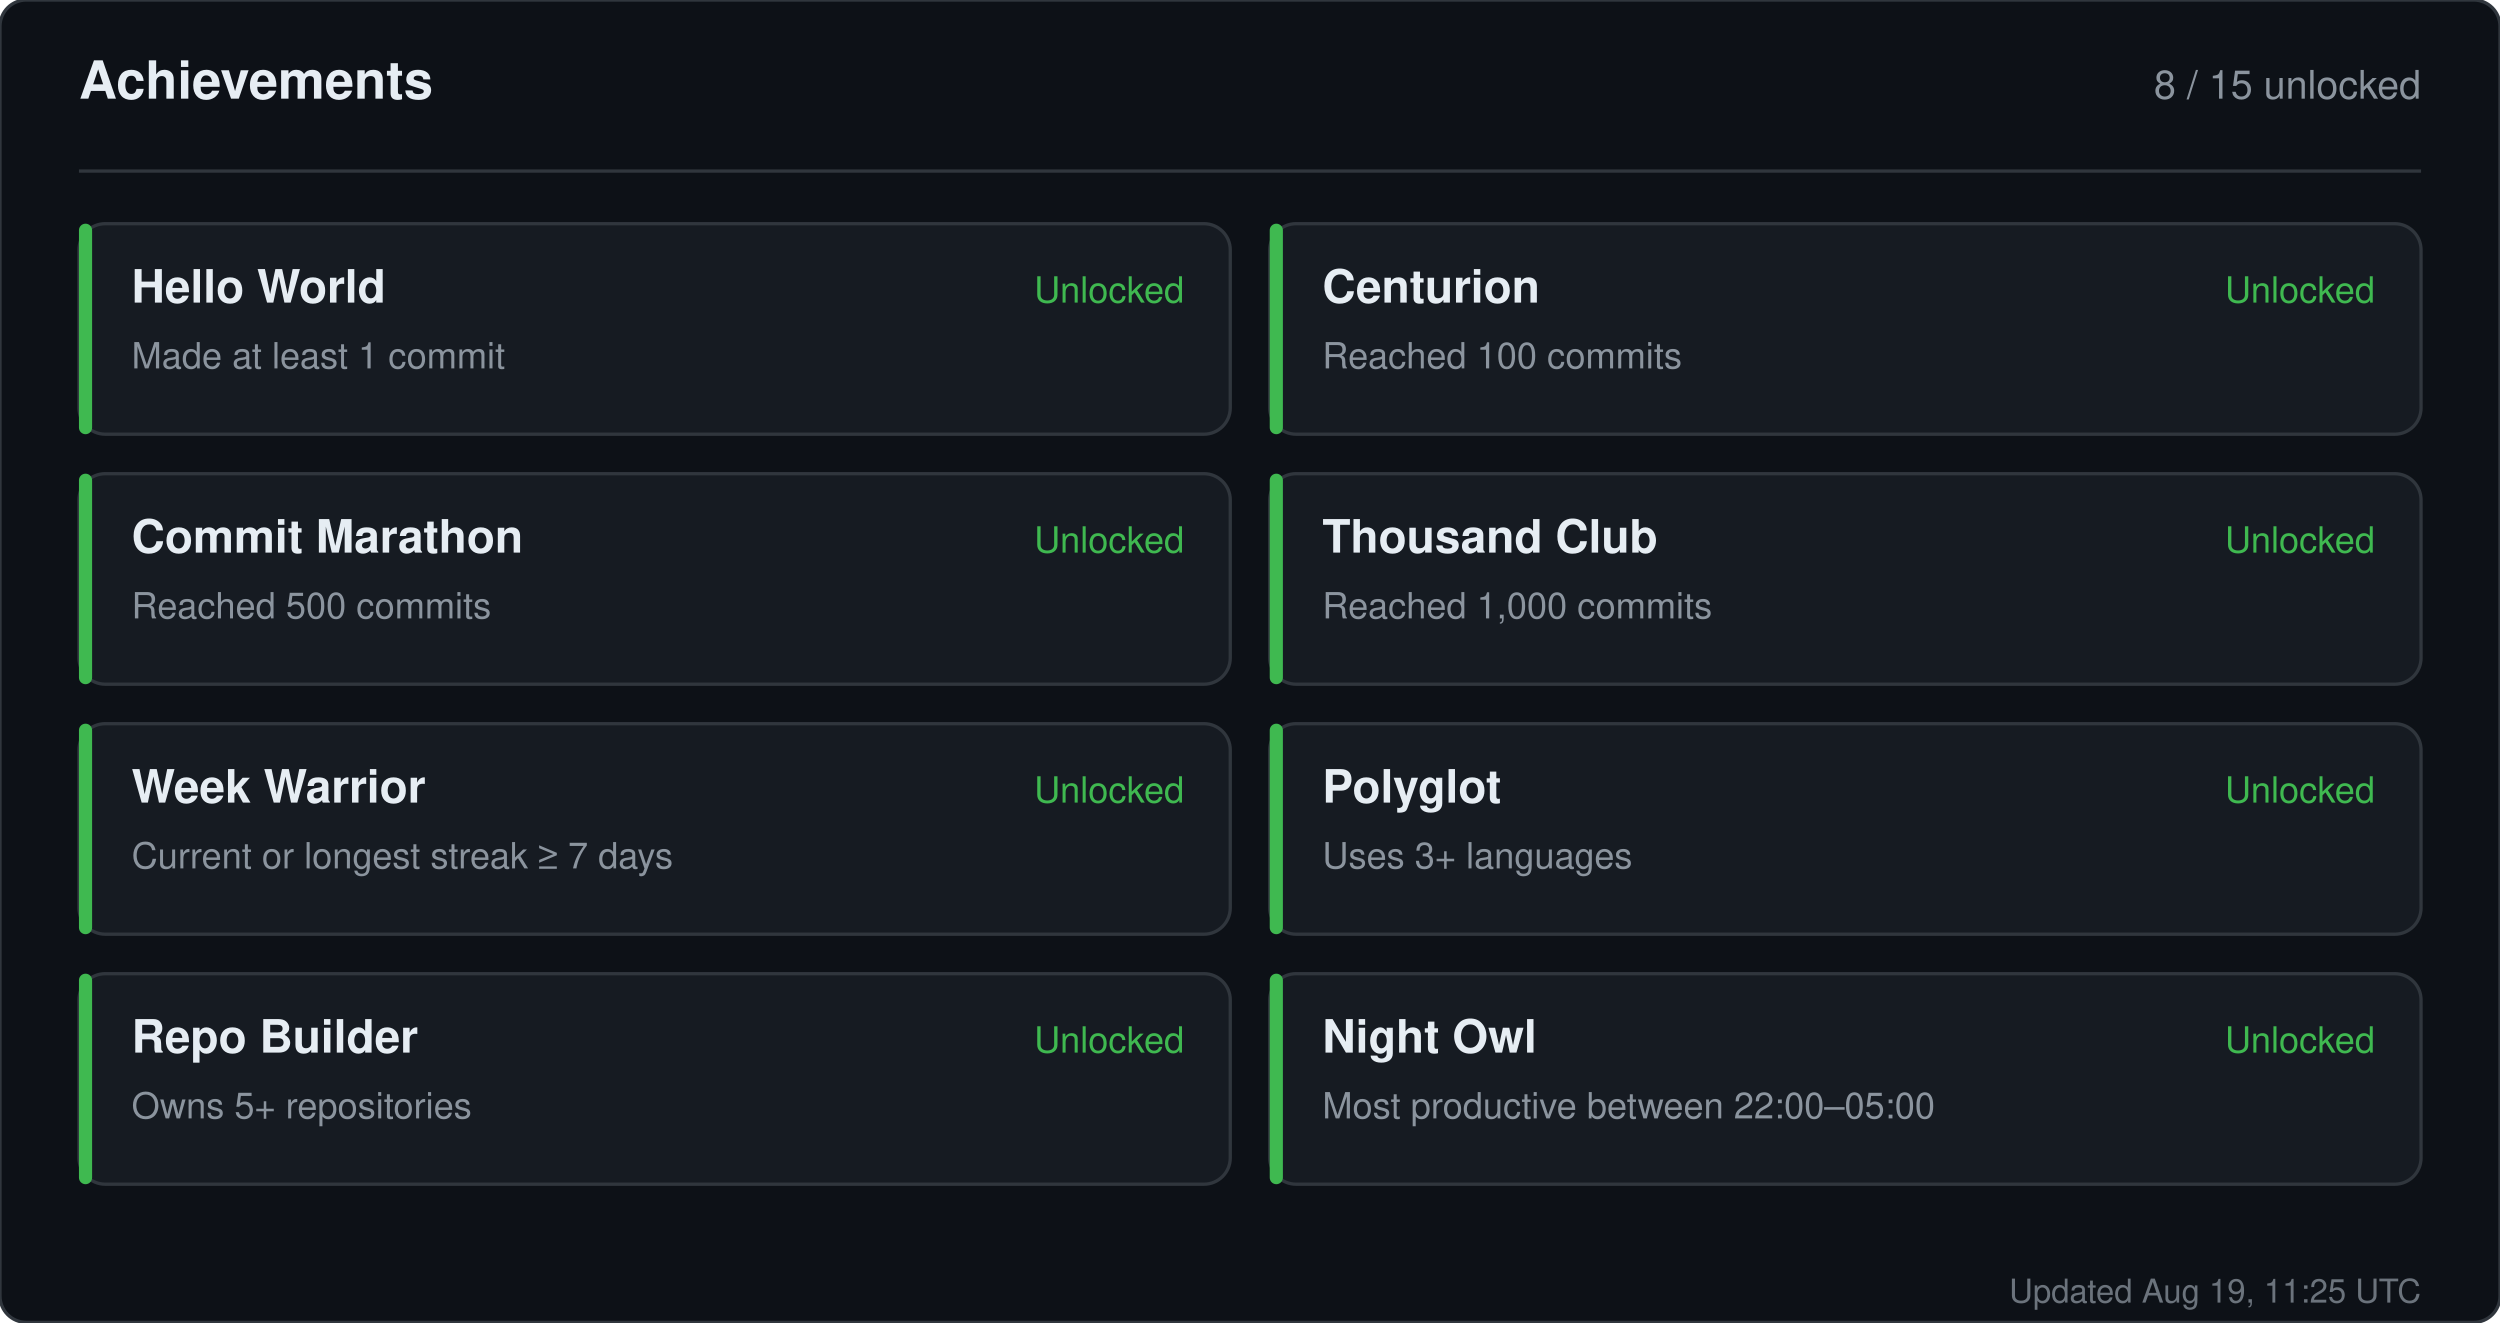
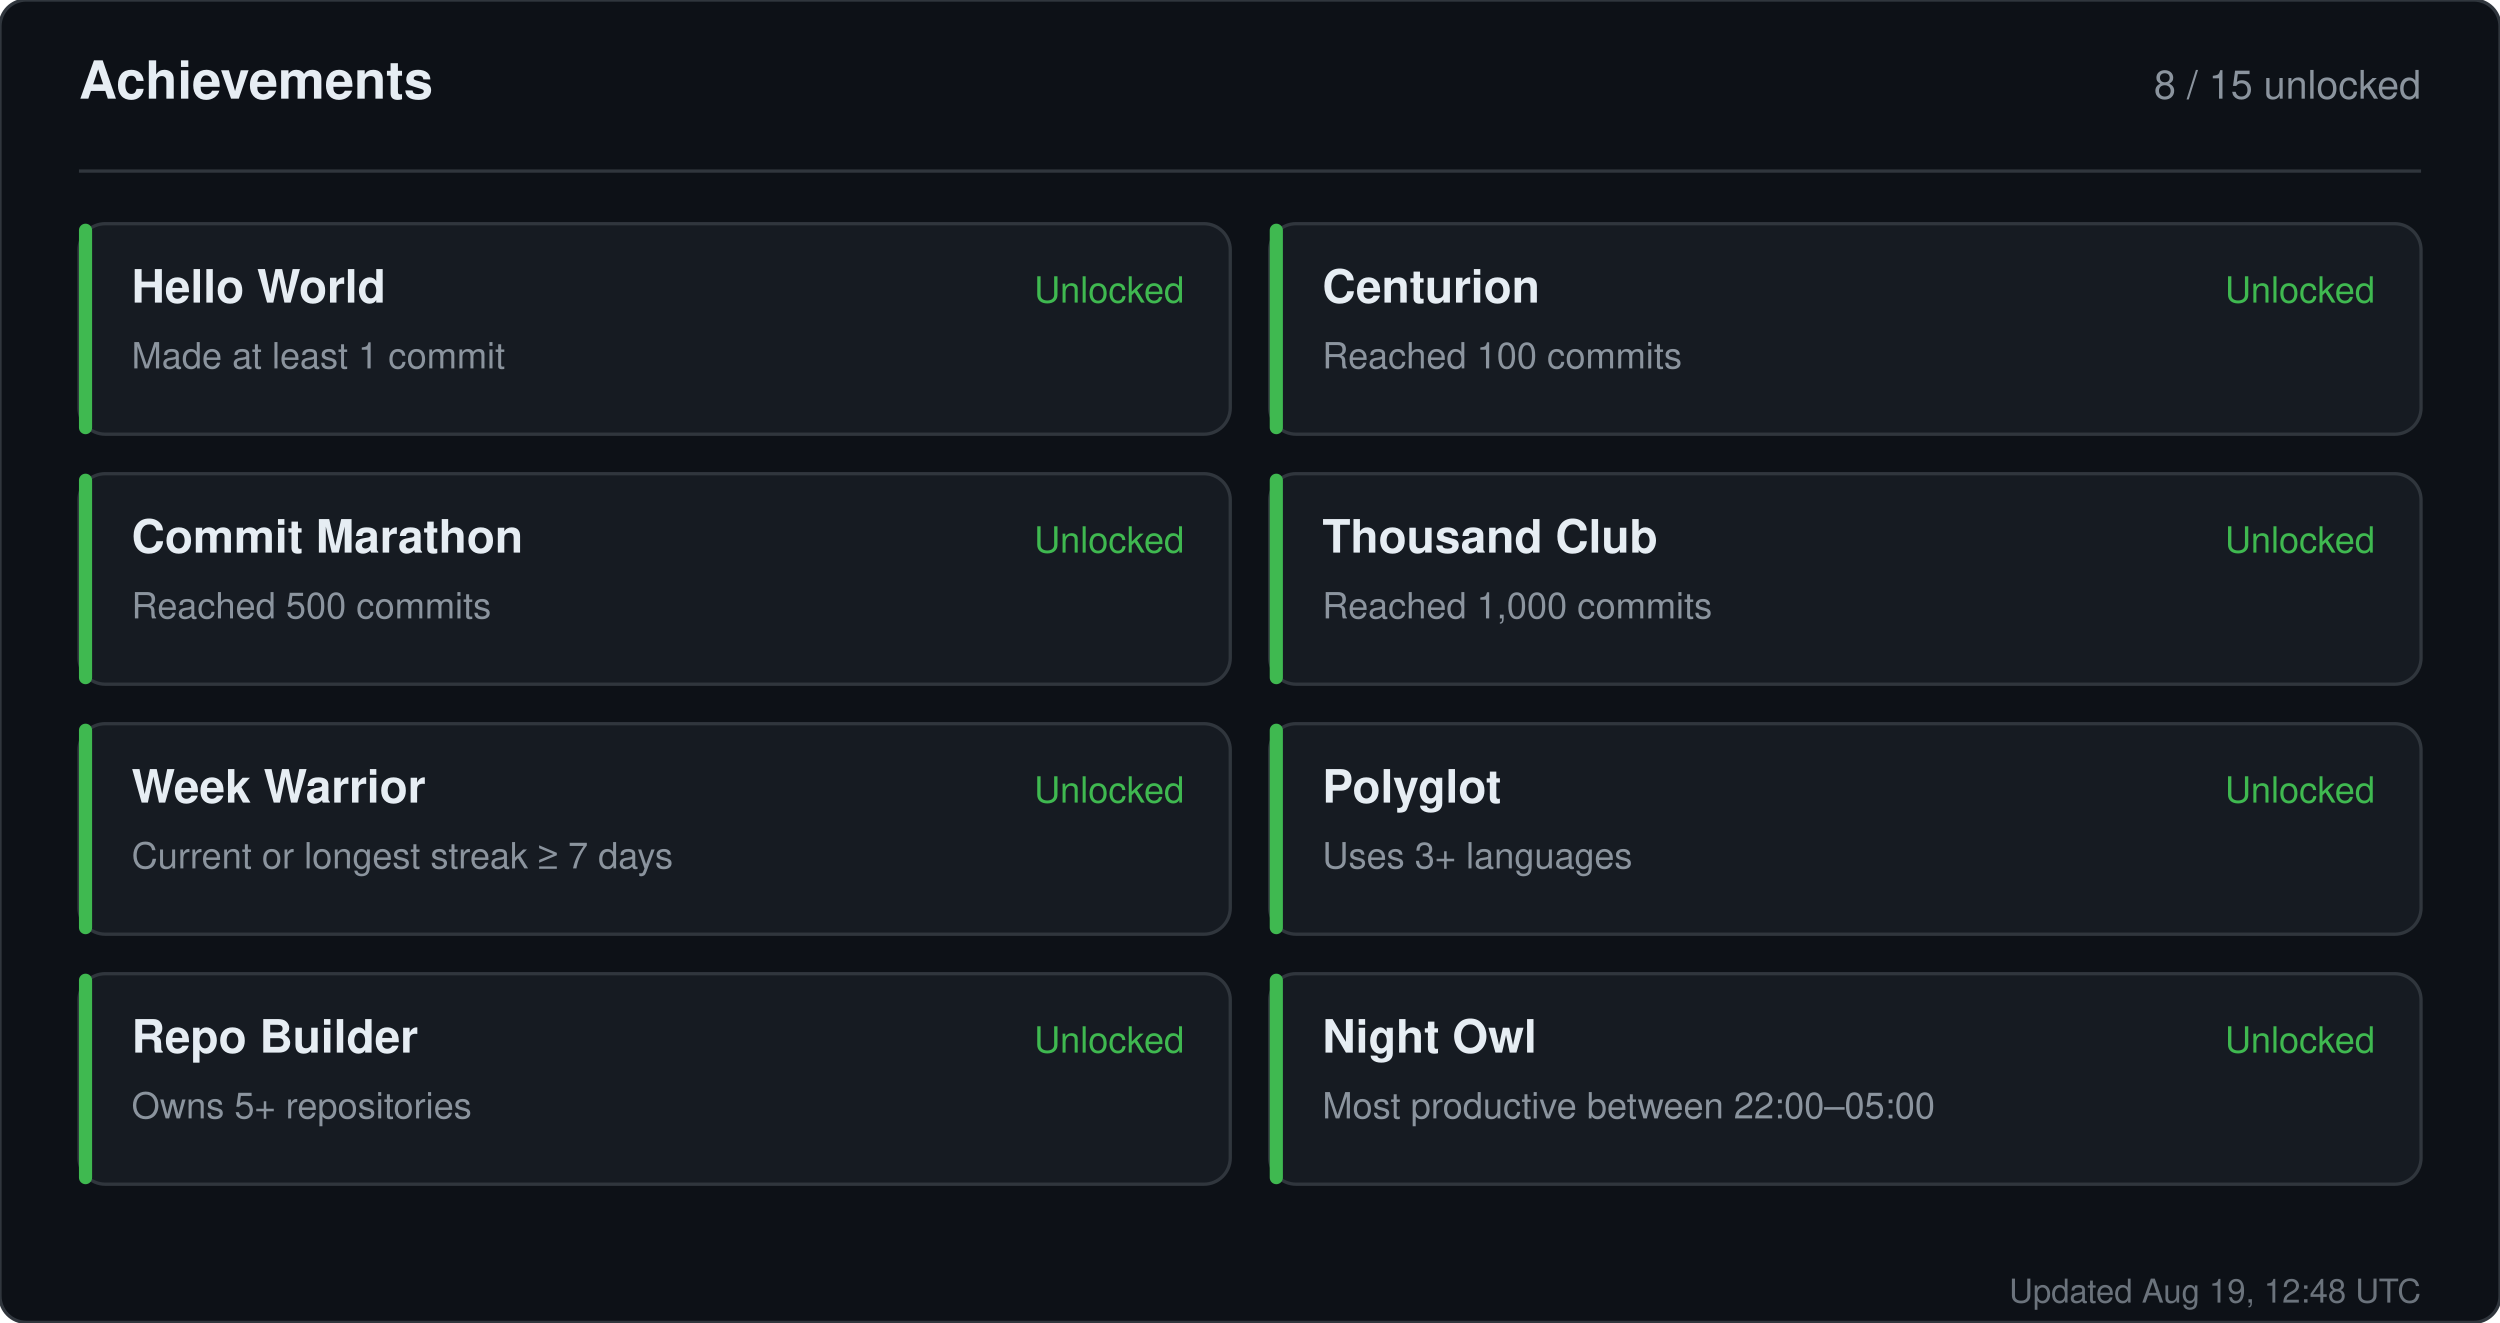
<svg xmlns="http://www.w3.org/2000/svg" width="760" height="402" viewBox="0 0 760 402" role="img" aria-label="Achievements for sandiirawan12">
  <rect width="760" height="402" rx="8" fill="#0d1117" stroke="#30363d" />
  <g font-family="-apple-system, BlinkMacSystemFont, Segoe UI, Helvetica, Arial, sans-serif">
    <text x="24" y="30" fill="#e6edf3" font-size="16" font-weight="700">Achievements</text>
    <text x="736" y="30" fill="#8b949e" font-size="12" text-anchor="end">8 / 15 unlocked</text>
    <line x1="24" y1="52" x2="736" y2="52" stroke="#30363d" />
    <rect x="24" y="68" width="350" height="64" rx="8" fill="#161b22" stroke="#30363d" />
    <rect x="24" y="68" width="4" height="64" rx="2" fill="#3fb950" />
    <text x="40" y="92" fill="#e6edf3" font-size="14" font-weight="700">Hello World</text>
    <text x="40" y="112" fill="#8b949e" font-size="11">Made at least 1 commit</text>
    <text x="360" y="92" fill="#3fb950" font-size="11" text-anchor="end">Unlocked</text>
    <rect x="386" y="68" width="350" height="64" rx="8" fill="#161b22" stroke="#30363d" />
    <rect x="386" y="68" width="4" height="64" rx="2" fill="#3fb950" />
    <text x="402" y="92" fill="#e6edf3" font-size="14" font-weight="700">Centurion</text>
    <text x="402" y="112" fill="#8b949e" font-size="11">Reached 100 commits</text>
    <text x="722" y="92" fill="#3fb950" font-size="11" text-anchor="end">Unlocked</text>
    <rect x="24" y="144" width="350" height="64" rx="8" fill="#161b22" stroke="#30363d" />
    <rect x="24" y="144" width="4" height="64" rx="2" fill="#3fb950" />
    <text x="40" y="168" fill="#e6edf3" font-size="14" font-weight="700">Commit Marathon</text>
    <text x="40" y="188" fill="#8b949e" font-size="11">Reached 500 commits</text>
    <text x="360" y="168" fill="#3fb950" font-size="11" text-anchor="end">Unlocked</text>
    <rect x="386" y="144" width="350" height="64" rx="8" fill="#161b22" stroke="#30363d" />
    <rect x="386" y="144" width="4" height="64" rx="2" fill="#3fb950" />
    <text x="402" y="168" fill="#e6edf3" font-size="14" font-weight="700">Thousand Club</text>
    <text x="402" y="188" fill="#8b949e" font-size="11">Reached 1,000 commits</text>
    <text x="722" y="168" fill="#3fb950" font-size="11" text-anchor="end">Unlocked</text>
    <rect x="24" y="220" width="350" height="64" rx="8" fill="#161b22" stroke="#30363d" />
    <rect x="24" y="220" width="4" height="64" rx="2" fill="#3fb950" />
    <text x="40" y="244" fill="#e6edf3" font-size="14" font-weight="700">Week Warrior</text>
    <text x="40" y="264" fill="#8b949e" font-size="11">Current or longest streak ≥ 7 days</text>
    <text x="360" y="244" fill="#3fb950" font-size="11" text-anchor="end">Unlocked</text>
    <rect x="386" y="220" width="350" height="64" rx="8" fill="#161b22" stroke="#30363d" />
    <rect x="386" y="220" width="4" height="64" rx="2" fill="#3fb950" />
    <text x="402" y="244" fill="#e6edf3" font-size="14" font-weight="700">Polyglot</text>
    <text x="402" y="264" fill="#8b949e" font-size="11">Uses 3+ languages</text>
    <text x="722" y="244" fill="#3fb950" font-size="11" text-anchor="end">Unlocked</text>
    <rect x="24" y="296" width="350" height="64" rx="8" fill="#161b22" stroke="#30363d" />
    <rect x="24" y="296" width="4" height="64" rx="2" fill="#3fb950" />
    <text x="40" y="320" fill="#e6edf3" font-size="14" font-weight="700">Repo Builder</text>
    <text x="40" y="340" fill="#8b949e" font-size="11">Owns 5+ repositories</text>
    <text x="360" y="320" fill="#3fb950" font-size="11" text-anchor="end">Unlocked</text>
    <rect x="386" y="296" width="350" height="64" rx="8" fill="#161b22" stroke="#30363d" />
    <rect x="386" y="296" width="4" height="64" rx="2" fill="#3fb950" />
    <text x="402" y="320" fill="#e6edf3" font-size="14" font-weight="700">Night Owl</text>
    <text x="402" y="340" fill="#8b949e" font-size="11">Most productive between 22:00–05:00</text>
    <text x="722" y="320" fill="#3fb950" font-size="11" text-anchor="end">Unlocked</text>
-     <text x="736" y="396" fill="#8b949e" font-size="10" text-anchor="end" opacity="0.75">Updated Aug 19, 11:25 UTC</text>
+     <text x="736" y="396" fill="#8b949e" font-size="10" text-anchor="end" opacity="0.75">Updated Aug 19, 12:48 UTC</text>
  </g>
</svg>
